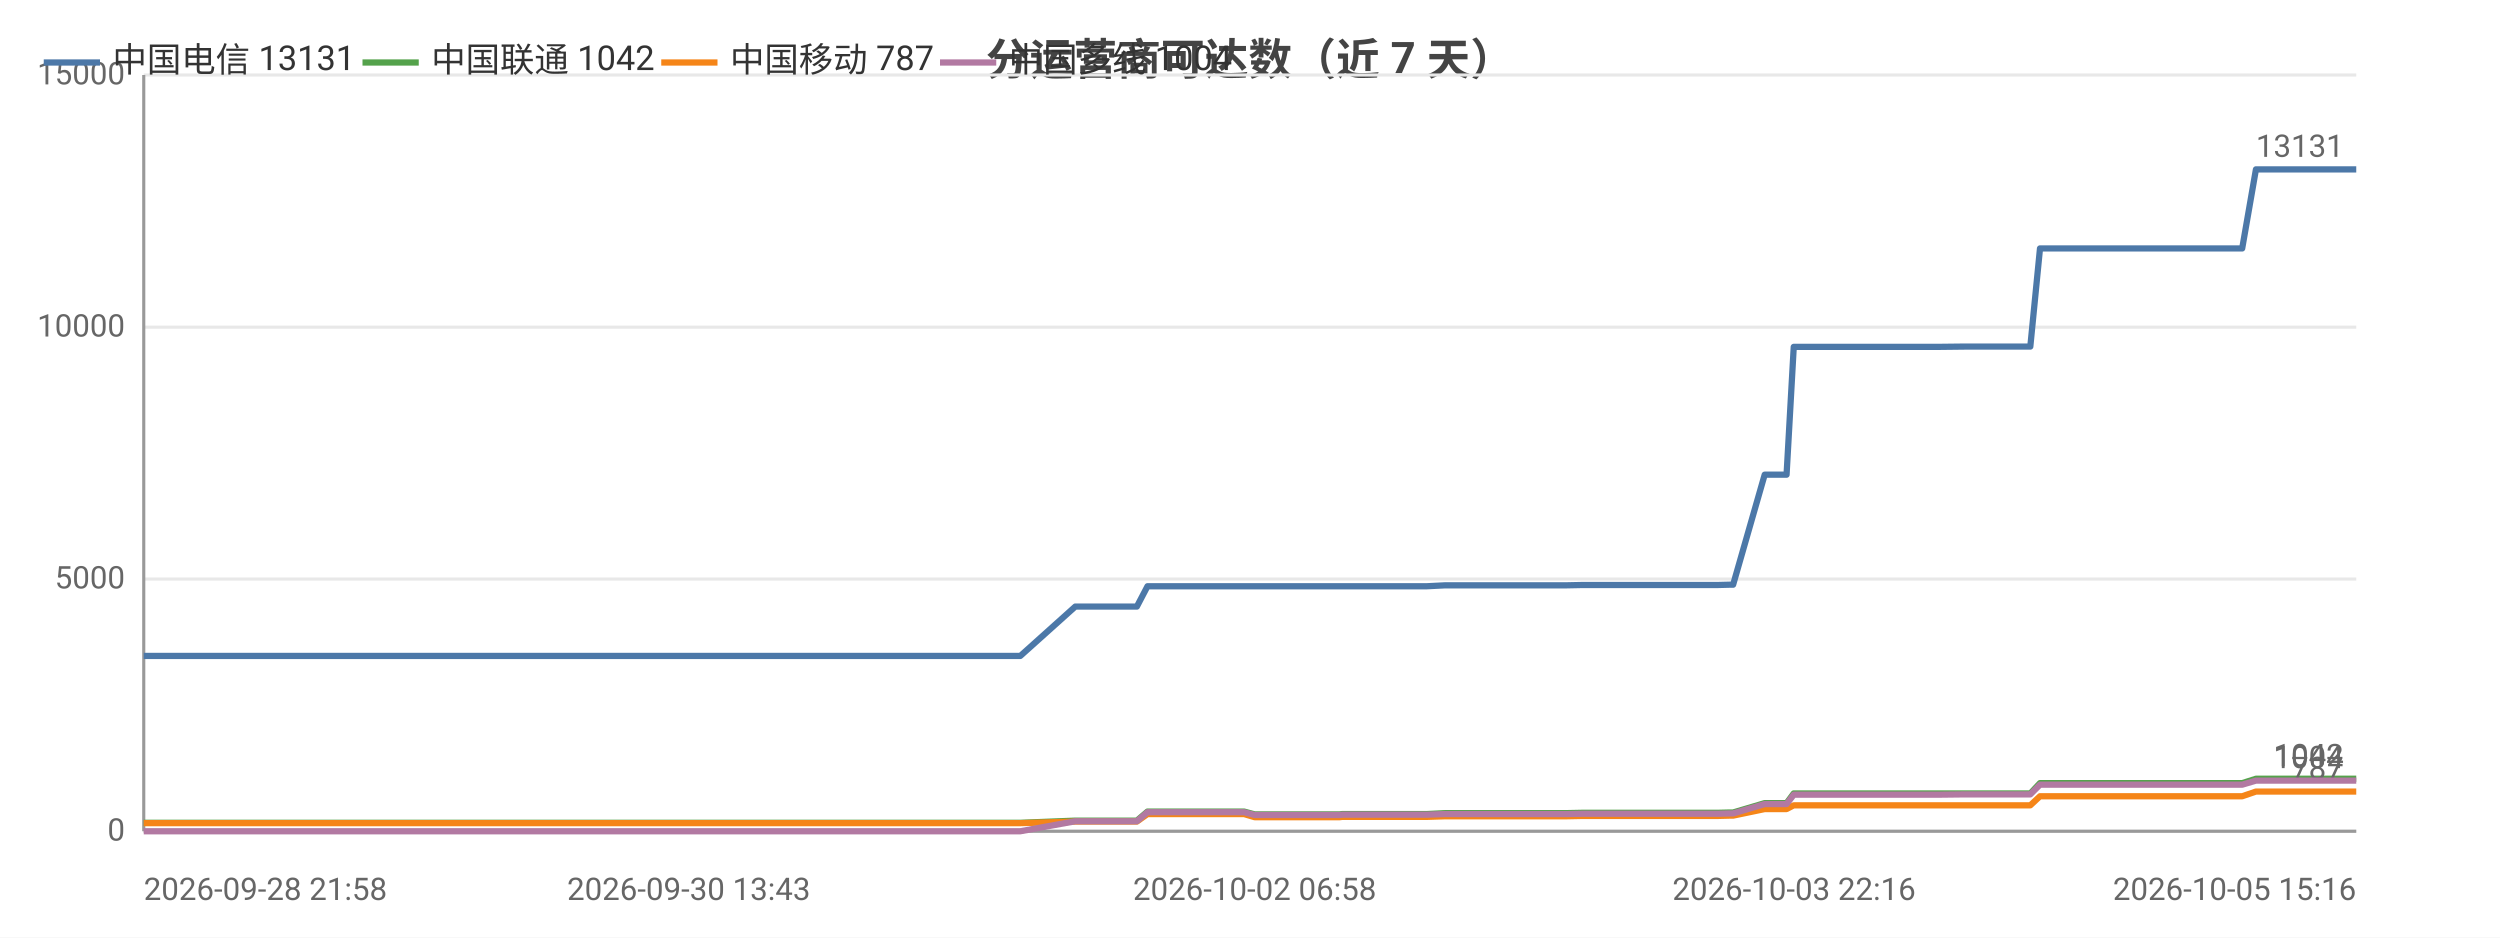
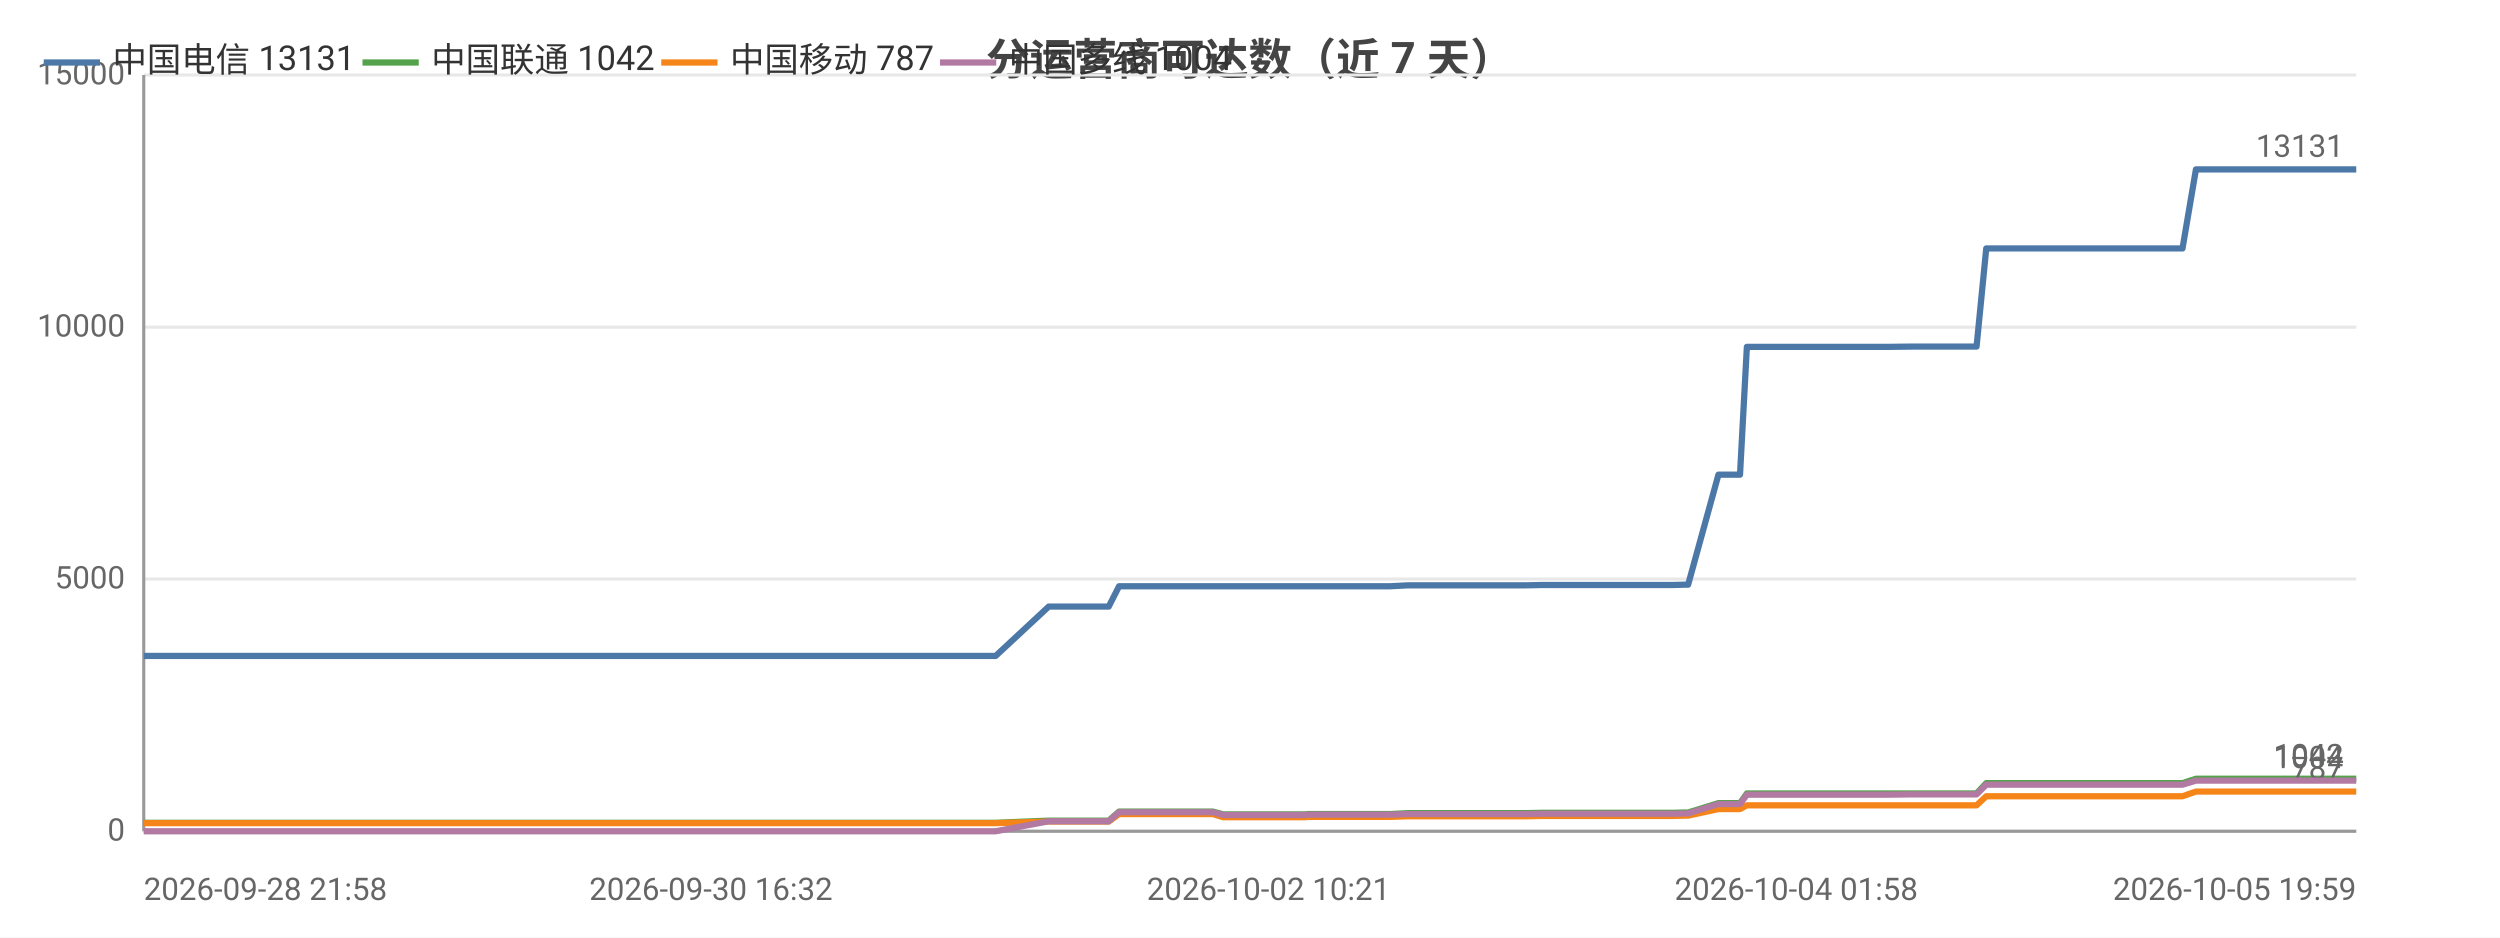
<svg xmlns="http://www.w3.org/2000/svg" width="800" height="300" viewBox="0 0 800 300">
  <rect width="800" height="300" fill="#ffffff" />
  <style>text{font-family:system-ui,-apple-system,'Segoe UI',Roboto,'PingFang SC','Microsoft YaHei','Noto Sans CJK SC',sans-serif}.g{stroke:#e8e8e8;stroke-width:1}.a{stroke:#999;stroke-width:1}.t{font-size:10px;fill:#666}.m{font-size:10px;text-anchor:middle;fill:#666}.e{font-size:10px;text-anchor:end;fill:#666}.l{font-size:11px;fill:#333}.tt{font-size:14px;font-weight:600;text-anchor:middle;fill:#444}.em{font-size:13px;text-anchor:middle;fill:#999}</style>
  <text class="tt" x="400.0" y="24">分运营商可达数（近 7 天）</text>
  <line class="g" x1="46" y1="266" x2="754" y2="266" />
  <text class="e" x="40" y="269">0</text>
  <line class="g" x1="46" y1="185.3" x2="754" y2="185.3" />
  <text class="e" x="40" y="188.3">5000</text>
  <line class="g" x1="46" y1="104.7" x2="754" y2="104.7" />
  <text class="e" x="40" y="107.7">10000</text>
  <line class="g" x1="46" y1="24" x2="754" y2="24" />
  <text class="e" x="40" y="27">15000</text>
  <line class="a" x1="46" y1="24" x2="46" y2="266" />
  <line class="a" x1="46" y1="266" x2="754" y2="266" />
-   <polyline fill="none" stroke="#4c78a8" stroke-width="2" stroke-linejoin="round" points="46,209.9 52.7,209.9 55.8,209.9 55.9,209.9 63.4,209.9 82.1,209.9 89.6,209.9 89.6,209.9 92.0,209.9 166.5,209.9 168.5,209.9 178.3,209.9 186.4,209.9 189.8,209.9 196.8,209.9 198.9,209.9 217.3,209.9 220.4,209.9 232.8,209.9 232.9,209.9 235.4,209.9 244.7,209.9 246.3,209.9 259.0,209.9 259.0,209.9 261.0,209.9 261.6,209.9 266.3,209.9 275.0,209.9 278.7,209.9 278.8,209.9 280.9,209.9 294.3,209.9 303.6,209.9 304.6,209.9 305.5,209.9 326.5,209.9 344.1,194.1 344.1,194.1 345.2,194.1 345.2,194.1 352.5,194.1 363.8,194.1 363.8,194.1 367.2,187.6 367.3,187.6 371.9,187.6 387.8,187.6 387.8,187.6 398.1,187.6 401.5,187.6 401.6,187.6 416.4,187.6 416.4,187.6 428.7,187.6 429.5,187.6 429.6,187.6 447.3,187.6 456.6,187.6 462.5,187.3 462.6,187.3 466.8,187.3 466.8,187.3 476.2,187.3 480.6,187.3 480.7,187.3 484.5,187.3 484.5,187.3 501.4,187.3 506.2,187.2 506.3,187.2 509.6,187.2 509.6,187.2 527.8,187.2 527.9,187.2 529.0,187.2 533.6,187.2 533.7,187.2 549.6,187.2 553.5,187.1 553.5,187.1 554.6,187.1 554.6,187.1 564.7,151.9 564.7,151.9 566.8,151.9 571.7,151.9 574.0,111.0 574.1,111.0 583.3,111.0 583.4,111.0 590.3,111.0 602.0,111.0 602.0,111.0 615.7,111.0 615.8,111.0 620.1,111.0 628.9,110.9 628.9,110.9 647.2,110.9 647.3,110.9 649.2,110.9 649.7,110.9 652.8,79.5 652.9,79.5 658.7,79.5 660.9,79.5 660.9,79.5 668.6,79.5 674.0,79.5 674.0,79.5 675.5,79.5 685.2,79.5 689.2,79.5 689.3,79.5 691.0,79.5 714.2,79.5 717.5,79.5 721.9,54.2 722.0,54.2 727.4,54.2 727.4,54.2 729.7,54.2 754,54.2" />
+   <polyline fill="none" stroke="#4c78a8" stroke-width="2" stroke-linejoin="round" points="46,209.9 52.5,209.9 55.5,209.9 55.6,209.9 62.9,209.9 81.0,209.9 88.4,209.9 88.4,209.9 90.7,209.9 163.1,209.9 165.0,209.9 174.6,209.9 182.4,209.9 185.7,209.9 192.6,209.9 194.6,209.9 212.4,209.9 215.5,209.9 227.5,209.9 227.6,209.9 230.0,209.9 239.1,209.9 240.6,209.9 252.9,209.9 253.0,209.9 254.9,209.9 255.5,209.9 260.1,209.9 268.5,209.9 272.1,209.9 272.2,209.9 274.2,209.9 287.2,209.9 296.2,209.9 297.2,209.9 298.1,209.9 318.6,209.9 335.6,194.1 335.7,194.1 336.7,194.1 336.7,194.1 343.8,194.1 354.7,194.1 354.8,194.1 358.1,187.6 358.1,187.6 362.6,187.6 378.0,187.6 378.1,187.6 388.1,187.6 391.4,187.6 391.5,187.6 405.9,187.6 405.9,187.6 417.8,187.6 418.6,187.6 418.7,187.6 435.9,187.6 444.9,187.6 450.7,187.3 450.7,187.3 454.8,187.3 454.9,187.3 464.0,187.3 468.3,187.3 468.3,187.3 472.0,187.3 472.1,187.3 488.5,187.3 493.2,187.2 493.2,187.2 496.4,187.2 496.4,187.2 514.1,187.2 514.2,187.2 515.3,187.2 519.8,187.2 519.8,187.2 535.3,187.2 539.0,187.1 539.1,187.1 540.1,187.1 540.2,187.1 549.9,151.9 550.0,151.9 552.0,151.9 556.8,151.9 559.0,111.0 559.1,111.0 568.1,111.0 568.1,111.0 574.8,111.0 586.2,111.0 586.2,111.0 599.5,111.0 599.6,111.0 603.8,111.0 612.3,110.9 612.4,110.9 630.2,110.9 630.2,110.9 632.1,110.9 632.5,110.9 635.6,79.5 635.6,79.5 641.3,79.5 643.4,79.5 643.4,79.5 650.9,79.5 656.1,79.5 656.2,79.5 657.6,79.5 667.0,79.5 671.0,79.5 671.0,79.5 672.7,79.5 695.2,79.5 698.4,79.5 702.7,54.2 702.7,54.2 708.0,54.2 708.1,54.2 710.3,54.2 733.9,54.2 754,54.2" />
  <circle cx="46" cy="209.9" r="4" fill="transparent" />
-   <circle cx="89.6" cy="209.9" r="4" fill="transparent" />
-   <circle cx="189.8" cy="209.9" r="4" fill="transparent" />
-   <circle cx="232.9" cy="209.9" r="4" fill="transparent" />
-   <circle cx="261.6" cy="209.9" r="4" fill="transparent" />
-   <circle cx="294.3" cy="209.9" r="4" fill="transparent" />
-   <circle cx="345.2" cy="194.1" r="4" fill="transparent" />
-   <circle cx="367.3" cy="187.6" r="4" fill="transparent" />
-   <circle cx="416.4" cy="187.6" r="4" fill="transparent" />
-   <circle cx="456.6" cy="187.6" r="4" fill="transparent" />
-   <circle cx="480.7" cy="187.3" r="4" fill="transparent" />
-   <circle cx="509.6" cy="187.2" r="4" fill="transparent" />
-   <circle cx="549.6" cy="187.2" r="4" fill="transparent" />
-   <circle cx="564.7" cy="151.9" r="4" fill="transparent" />
-   <circle cx="590.3" cy="111.0" r="4" fill="transparent" />
-   <circle cx="628.9" cy="110.9" r="4" fill="transparent" />
-   <circle cx="652.9" cy="79.5" r="4" fill="transparent" />
-   <circle cx="674.0" cy="79.5" r="4" fill="transparent" />
-   <circle cx="717.5" cy="79.5" r="4" fill="transparent" />
+   <circle cx="88.4" cy="209.9" r="4" fill="transparent" />
+   <circle cx="185.7" cy="209.9" r="4" fill="transparent" />
+   <circle cx="230.0" cy="209.9" r="4" fill="transparent" />
+   <circle cx="255.5" cy="209.9" r="4" fill="transparent" />
+   <circle cx="296.2" cy="209.9" r="4" fill="transparent" />
+   <circle cx="336.7" cy="194.1" r="4" fill="transparent" />
+   <circle cx="362.6" cy="187.6" r="4" fill="transparent" />
+   <circle cx="405.9" cy="187.6" r="4" fill="transparent" />
+   <circle cx="450.7" cy="187.3" r="4" fill="transparent" />
+   <circle cx="468.3" cy="187.3" r="4" fill="transparent" />
+   <circle cx="496.4" cy="187.2" r="4" fill="transparent" />
+   <circle cx="535.3" cy="187.2" r="4" fill="transparent" />
+   <circle cx="552.0" cy="151.9" r="4" fill="transparent" />
+   <circle cx="574.8" cy="111.0" r="4" fill="transparent" />
+   <circle cx="612.4" cy="110.9" r="4" fill="transparent" />
+   <circle cx="635.6" cy="79.5" r="4" fill="transparent" />
+   <circle cx="657.6" cy="79.5" r="4" fill="transparent" />
+   <circle cx="698.4" cy="79.5" r="4" fill="transparent" />
  <circle cx="754" cy="54.2" r="4" fill="transparent" />
  <text class="t" x="750" y="50.2" text-anchor="end" fill="#4c78a8">13131</text>
-   <polyline fill="none" stroke="#54a24b" stroke-width="2" stroke-linejoin="round" points="46,263.3 52.7,263.3 55.8,263.3 55.9,263.3 63.4,263.3 82.1,263.3 89.6,263.3 89.6,263.3 92.0,263.3 166.5,263.3 168.5,263.3 178.3,263.3 186.4,263.3 189.8,263.3 196.8,263.3 198.9,263.3 217.3,263.3 220.4,263.3 232.8,263.3 232.9,263.3 235.4,263.3 244.7,263.3 246.3,263.3 259.0,263.3 259.0,263.3 261.0,263.3 261.6,263.3 266.3,263.3 275.0,263.3 278.7,263.3 278.8,263.3 280.9,263.3 294.3,263.3 303.6,263.3 304.6,263.3 305.5,263.3 326.5,263.3 344.1,262.6 344.1,262.6 345.2,262.6 345.2,262.6 352.5,262.6 363.8,262.6 363.8,262.6 367.2,259.7 367.3,259.7 371.9,259.7 387.8,259.7 387.8,259.7 398.1,259.7 401.5,260.6 401.6,260.6 416.4,260.6 416.4,260.6 428.7,260.6 429.5,260.5 429.6,260.5 447.3,260.5 456.6,260.5 462.5,260.2 462.6,260.2 466.8,260.2 466.8,260.2 476.2,260.2 480.6,260.2 480.7,260.2 484.5,260.2 484.5,260.2 501.4,260.2 506.2,260.1 506.3,260.1 509.6,260.1 509.6,260.1 527.8,260.1 527.9,260.1 529.0,260.1 533.6,260.1 533.7,260.1 549.6,260.1 553.5,260.0 553.5,260.0 554.6,260.0 554.6,260.0 564.7,257.0 564.7,257.0 566.8,257.0 571.7,257.0 574.0,253.9 574.1,253.9 583.3,253.9 583.4,253.9 590.3,253.9 602.0,253.9 602.0,253.9 615.7,253.9 615.8,253.9 620.1,253.9 628.9,253.9 628.9,253.9 647.2,253.9 647.3,253.9 649.2,253.9 649.7,253.9 652.8,250.6 652.9,250.6 658.7,250.6 660.9,250.6 660.9,250.6 668.6,250.6 674.0,250.6 674.0,250.6 675.5,250.6 685.2,250.6 689.2,250.6 689.3,250.6 691.0,250.6 714.2,250.6 717.5,250.6 721.9,249.2 722.0,249.2 727.4,249.2 727.4,249.2 729.7,249.2 754,249.2" />
+   <polyline fill="none" stroke="#54a24b" stroke-width="2" stroke-linejoin="round" points="46,263.3 52.5,263.3 55.5,263.3 55.6,263.3 62.9,263.3 81.0,263.3 88.4,263.3 88.4,263.3 90.7,263.3 163.1,263.3 165.0,263.3 174.6,263.3 182.4,263.3 185.7,263.3 192.6,263.3 194.6,263.3 212.4,263.3 215.5,263.3 227.5,263.3 227.6,263.3 230.0,263.3 239.1,263.3 240.6,263.3 252.9,263.3 253.0,263.3 254.9,263.3 255.5,263.3 260.1,263.3 268.5,263.3 272.1,263.3 272.2,263.3 274.2,263.3 287.2,263.3 296.2,263.3 297.2,263.3 298.1,263.3 318.6,263.3 335.6,262.6 335.7,262.6 336.7,262.6 336.7,262.6 343.8,262.6 354.7,262.6 354.8,262.6 358.1,259.7 358.1,259.7 362.6,259.7 378.0,259.7 378.1,259.7 388.1,259.7 391.4,260.6 391.5,260.6 405.9,260.6 405.9,260.6 417.8,260.6 418.6,260.5 418.7,260.5 435.9,260.5 444.9,260.5 450.7,260.2 450.7,260.2 454.8,260.2 454.9,260.2 464.0,260.2 468.3,260.2 468.3,260.2 472.0,260.2 472.1,260.2 488.5,260.2 493.2,260.1 493.2,260.1 496.4,260.1 496.4,260.1 514.1,260.1 514.2,260.1 515.3,260.1 519.8,260.1 519.8,260.1 535.3,260.1 539.0,260.0 539.1,260.0 540.1,260.0 540.2,260.0 549.9,257.0 550.0,257.0 552.0,257.0 556.8,257.0 559.0,253.9 559.1,253.9 568.1,253.9 568.1,253.9 574.8,253.9 586.2,253.9 586.2,253.9 599.5,253.9 599.6,253.9 603.8,253.9 612.3,253.9 612.4,253.9 630.2,253.9 630.2,253.9 632.1,253.9 632.5,253.9 635.6,250.6 635.6,250.6 641.3,250.6 643.4,250.6 643.4,250.6 650.9,250.6 656.1,250.6 656.2,250.6 657.6,250.6 667.0,250.6 671.0,250.6 671.0,250.6 672.7,250.6 695.2,250.6 698.4,250.6 702.7,249.2 702.7,249.2 708.0,249.2 708.1,249.2 710.3,249.2 733.9,249.2 754,249.2" />
  <circle cx="46" cy="263.3" r="4" fill="transparent" />
-   <circle cx="89.6" cy="263.3" r="4" fill="transparent" />
-   <circle cx="189.8" cy="263.3" r="4" fill="transparent" />
-   <circle cx="232.9" cy="263.3" r="4" fill="transparent" />
-   <circle cx="261.6" cy="263.3" r="4" fill="transparent" />
-   <circle cx="294.3" cy="263.3" r="4" fill="transparent" />
-   <circle cx="345.2" cy="262.6" r="4" fill="transparent" />
-   <circle cx="367.3" cy="259.7" r="4" fill="transparent" />
-   <circle cx="416.4" cy="260.6" r="4" fill="transparent" />
-   <circle cx="456.6" cy="260.5" r="4" fill="transparent" />
-   <circle cx="480.7" cy="260.2" r="4" fill="transparent" />
-   <circle cx="509.6" cy="260.1" r="4" fill="transparent" />
-   <circle cx="549.6" cy="260.1" r="4" fill="transparent" />
-   <circle cx="564.7" cy="257.0" r="4" fill="transparent" />
-   <circle cx="590.3" cy="253.9" r="4" fill="transparent" />
-   <circle cx="628.9" cy="253.9" r="4" fill="transparent" />
-   <circle cx="652.9" cy="250.6" r="4" fill="transparent" />
-   <circle cx="674.0" cy="250.6" r="4" fill="transparent" />
-   <circle cx="717.5" cy="250.6" r="4" fill="transparent" />
+   <circle cx="88.4" cy="263.3" r="4" fill="transparent" />
+   <circle cx="185.7" cy="263.3" r="4" fill="transparent" />
+   <circle cx="230.0" cy="263.3" r="4" fill="transparent" />
+   <circle cx="255.5" cy="263.3" r="4" fill="transparent" />
+   <circle cx="296.2" cy="263.3" r="4" fill="transparent" />
+   <circle cx="336.7" cy="262.6" r="4" fill="transparent" />
+   <circle cx="362.6" cy="259.7" r="4" fill="transparent" />
+   <circle cx="405.9" cy="260.6" r="4" fill="transparent" />
+   <circle cx="450.7" cy="260.2" r="4" fill="transparent" />
+   <circle cx="468.3" cy="260.2" r="4" fill="transparent" />
+   <circle cx="496.4" cy="260.1" r="4" fill="transparent" />
+   <circle cx="535.3" cy="260.1" r="4" fill="transparent" />
+   <circle cx="552.0" cy="257.0" r="4" fill="transparent" />
+   <circle cx="574.8" cy="253.9" r="4" fill="transparent" />
+   <circle cx="612.4" cy="253.9" r="4" fill="transparent" />
+   <circle cx="635.6" cy="250.6" r="4" fill="transparent" />
+   <circle cx="657.6" cy="250.6" r="4" fill="transparent" />
+   <circle cx="698.4" cy="250.6" r="4" fill="transparent" />
  <circle cx="754" cy="249.2" r="4" fill="transparent" />
  <text class="t" x="750" y="245.2" text-anchor="end" fill="#54a24b">1042</text>
-   <polyline fill="none" stroke="#f58518" stroke-width="2" stroke-linejoin="round" points="46,263.4 52.7,263.4 55.8,263.4 55.9,263.4 63.4,263.4 82.1,263.4 89.6,263.4 89.6,263.4 92.0,263.4 166.5,263.4 168.5,263.4 178.3,263.4 186.4,263.4 189.8,263.4 196.8,263.4 198.9,263.4 217.3,263.4 220.4,263.4 232.8,263.4 232.9,263.4 235.4,263.4 244.7,263.4 246.3,263.4 259.0,263.4 259.0,263.4 261.0,263.4 261.6,263.4 266.3,263.4 275.0,263.4 278.7,263.4 278.8,263.4 280.9,263.4 294.3,263.4 303.6,263.4 304.6,263.4 305.5,263.4 326.5,263.4 344.1,262.9 344.1,262.9 345.2,262.9 345.2,262.9 352.5,262.9 363.8,262.9 363.8,262.9 367.2,260.5 367.3,260.5 371.9,260.5 387.8,260.5 387.8,260.5 398.1,260.5 401.5,261.5 401.6,261.5 416.4,261.5 416.4,261.5 428.7,261.5 429.5,261.4 429.6,261.4 447.3,261.4 456.6,261.4 462.5,261.2 462.6,261.2 466.8,261.2 466.8,261.2 476.2,261.2 480.6,261.2 480.7,261.2 484.5,261.2 484.5,261.2 501.4,261.2 506.2,261.1 506.3,261.1 509.6,261.1 509.6,261.1 527.8,261.1 527.9,261.1 529.0,261.1 533.6,261.1 533.7,261.1 549.6,261.1 553.5,261.0 553.5,261.0 554.6,261.0 554.6,261.0 564.7,258.9 564.7,258.9 566.8,258.9 571.7,258.9 574.0,257.7 574.1,257.7 583.3,257.7 583.4,257.7 590.3,257.7 602.0,257.7 602.0,257.7 615.7,257.7 615.8,257.7 620.1,257.7 628.9,257.7 628.9,257.7 647.2,257.7 647.3,257.7 649.2,257.7 649.7,257.7 652.8,254.8 652.9,254.8 658.7,254.8 660.9,254.8 660.9,254.8 668.6,254.8 674.0,254.8 674.0,254.8 675.5,254.8 685.2,254.8 689.2,254.8 689.3,254.8 691.0,254.8 714.2,254.8 717.5,254.8 721.9,253.3 722.0,253.3 727.4,253.3 727.4,253.3 729.7,253.3 754,253.3" />
+   <polyline fill="none" stroke="#f58518" stroke-width="2" stroke-linejoin="round" points="46,263.4 52.5,263.4 55.5,263.4 55.6,263.4 62.9,263.4 81.0,263.4 88.4,263.4 88.4,263.4 90.7,263.4 163.1,263.4 165.0,263.4 174.6,263.4 182.4,263.4 185.7,263.4 192.6,263.4 194.6,263.4 212.4,263.4 215.5,263.4 227.5,263.4 227.6,263.4 230.0,263.4 239.1,263.4 240.6,263.4 252.9,263.4 253.0,263.4 254.9,263.4 255.5,263.4 260.1,263.4 268.5,263.4 272.1,263.4 272.2,263.4 274.2,263.4 287.2,263.4 296.2,263.4 297.2,263.4 298.1,263.4 318.6,263.4 335.6,262.9 335.7,262.9 336.7,262.9 336.7,262.9 343.8,262.9 354.7,262.9 354.8,262.9 358.1,260.5 358.1,260.5 362.6,260.5 378.0,260.5 378.1,260.5 388.1,260.5 391.4,261.5 391.5,261.5 405.9,261.5 405.9,261.5 417.8,261.5 418.6,261.4 418.7,261.4 435.9,261.4 444.9,261.4 450.7,261.2 450.7,261.2 454.8,261.2 454.9,261.2 464.0,261.2 468.3,261.2 468.3,261.2 472.0,261.2 472.1,261.2 488.5,261.2 493.2,261.1 493.2,261.1 496.4,261.1 496.4,261.1 514.1,261.1 514.2,261.1 515.3,261.1 519.8,261.1 519.8,261.1 535.3,261.1 539.0,261.0 539.1,261.0 540.1,261.0 540.2,261.0 549.9,258.9 550.0,258.9 552.0,258.9 556.8,258.9 559.0,257.7 559.1,257.7 568.1,257.7 568.1,257.7 574.8,257.7 586.2,257.7 586.2,257.7 599.5,257.7 599.6,257.7 603.8,257.7 612.3,257.7 612.4,257.7 630.2,257.7 630.2,257.7 632.1,257.7 632.5,257.7 635.6,254.8 635.6,254.8 641.3,254.8 643.4,254.8 643.4,254.8 650.9,254.8 656.1,254.8 656.2,254.8 657.6,254.8 667.0,254.8 671.0,254.8 671.0,254.8 672.7,254.8 695.2,254.8 698.4,254.8 702.7,253.3 702.7,253.3 708.0,253.3 708.1,253.3 710.3,253.3 733.9,253.3 754,253.3" />
  <circle cx="46" cy="263.4" r="4" fill="transparent" />
-   <circle cx="89.6" cy="263.4" r="4" fill="transparent" />
-   <circle cx="189.8" cy="263.4" r="4" fill="transparent" />
-   <circle cx="232.9" cy="263.4" r="4" fill="transparent" />
-   <circle cx="261.6" cy="263.4" r="4" fill="transparent" />
-   <circle cx="294.3" cy="263.4" r="4" fill="transparent" />
-   <circle cx="345.2" cy="262.9" r="4" fill="transparent" />
-   <circle cx="367.3" cy="260.5" r="4" fill="transparent" />
-   <circle cx="416.4" cy="261.5" r="4" fill="transparent" />
-   <circle cx="456.6" cy="261.4" r="4" fill="transparent" />
-   <circle cx="480.7" cy="261.2" r="4" fill="transparent" />
-   <circle cx="509.6" cy="261.1" r="4" fill="transparent" />
-   <circle cx="549.6" cy="261.1" r="4" fill="transparent" />
-   <circle cx="564.7" cy="258.9" r="4" fill="transparent" />
-   <circle cx="590.3" cy="257.7" r="4" fill="transparent" />
-   <circle cx="628.9" cy="257.7" r="4" fill="transparent" />
-   <circle cx="652.9" cy="254.8" r="4" fill="transparent" />
-   <circle cx="674.0" cy="254.8" r="4" fill="transparent" />
-   <circle cx="717.5" cy="254.8" r="4" fill="transparent" />
+   <circle cx="88.4" cy="263.4" r="4" fill="transparent" />
+   <circle cx="185.7" cy="263.4" r="4" fill="transparent" />
+   <circle cx="230.0" cy="263.4" r="4" fill="transparent" />
+   <circle cx="255.5" cy="263.4" r="4" fill="transparent" />
+   <circle cx="296.2" cy="263.4" r="4" fill="transparent" />
+   <circle cx="336.7" cy="262.9" r="4" fill="transparent" />
+   <circle cx="362.6" cy="260.5" r="4" fill="transparent" />
+   <circle cx="405.9" cy="261.5" r="4" fill="transparent" />
+   <circle cx="450.7" cy="261.2" r="4" fill="transparent" />
+   <circle cx="468.3" cy="261.2" r="4" fill="transparent" />
+   <circle cx="496.4" cy="261.1" r="4" fill="transparent" />
+   <circle cx="535.3" cy="261.1" r="4" fill="transparent" />
+   <circle cx="552.0" cy="258.9" r="4" fill="transparent" />
+   <circle cx="574.8" cy="257.7" r="4" fill="transparent" />
+   <circle cx="612.4" cy="257.7" r="4" fill="transparent" />
+   <circle cx="635.6" cy="254.8" r="4" fill="transparent" />
+   <circle cx="657.6" cy="254.8" r="4" fill="transparent" />
+   <circle cx="698.4" cy="254.8" r="4" fill="transparent" />
  <circle cx="754" cy="253.3" r="4" fill="transparent" />
  <text class="t" x="750" y="249.3" text-anchor="end" fill="#f58518">787</text>
-   <polyline fill="none" stroke="#b279a2" stroke-width="2" stroke-linejoin="round" points="46,266 52.7,266 55.8,266 55.9,266 63.4,266 82.1,266 89.6,266 89.6,266 92.0,266 166.5,266 168.5,266 178.3,266 186.4,266 189.8,266 196.8,266 198.9,266 217.3,266 220.4,266 232.8,266 232.9,266 235.4,266 244.7,266 246.3,266 259.0,266 259.0,266 261.0,266 261.6,266 266.3,266 275.0,266 278.7,266 278.8,266 280.9,266 294.3,266 303.6,266 304.6,266 305.5,266 326.5,266 344.1,262.8 344.1,262.8 345.2,262.8 345.2,262.8 352.5,262.8 363.8,262.8 363.8,262.8 367.2,259.9 367.3,259.9 371.9,259.9 387.8,259.9 387.8,259.9 398.1,259.9 401.5,260.8 401.6,260.8 416.4,260.8 416.4,260.8 428.7,260.8 429.5,260.7 429.6,260.7 447.3,260.7 456.6,260.7 462.5,260.5 462.6,260.5 466.8,260.5 466.8,260.5 476.2,260.5 480.6,260.5 480.7,260.5 484.5,260.5 484.5,260.5 501.4,260.5 506.2,260.4 506.3,260.4 509.6,260.4 509.6,260.4 527.8,260.4 527.9,260.4 529.0,260.4 533.6,260.4 533.7,260.4 549.6,260.4 553.5,260.3 553.5,260.3 554.6,260.3 554.6,260.3 564.7,257.3 564.7,257.3 566.8,257.3 571.7,257.3 574.0,254.3 574.1,254.3 583.3,254.3 583.4,254.3 590.3,254.3 602.0,254.3 602.0,254.3 615.7,254.3 615.8,254.3 620.1,254.3 628.9,254.2 628.9,254.2 647.2,254.2 647.3,254.2 649.2,254.2 649.7,254.2 652.8,251.1 652.9,251.1 658.7,251.1 660.9,251.1 660.9,251.1 668.6,251.1 674.0,251.1 674.0,251.1 675.5,251.1 685.2,251.1 689.2,251.1 689.3,251.1 691.0,251.1 714.2,251.1 717.5,251.1 721.9,249.8 722.0,249.8 727.4,249.8 727.4,249.8 729.7,249.8 754,249.8" />
+   <polyline fill="none" stroke="#b279a2" stroke-width="2" stroke-linejoin="round" points="46,266 52.5,266 55.5,266 55.6,266 62.9,266 81.0,266 88.4,266 88.4,266 90.7,266 163.1,266 165.0,266 174.6,266 182.4,266 185.7,266 192.6,266 194.6,266 212.4,266 215.5,266 227.5,266 227.6,266 230.0,266 239.1,266 240.6,266 252.9,266 253.0,266 254.9,266 255.5,266 260.1,266 268.5,266 272.1,266 272.2,266 274.2,266 287.2,266 296.2,266 297.2,266 298.1,266 318.6,266 335.6,262.8 335.7,262.8 336.7,262.8 336.7,262.8 343.8,262.8 354.7,262.8 354.8,262.8 358.1,259.9 358.1,259.9 362.6,259.9 378.0,259.9 378.1,259.9 388.1,259.9 391.4,260.8 391.5,260.8 405.9,260.8 405.9,260.8 417.8,260.8 418.6,260.7 418.7,260.7 435.9,260.7 444.9,260.7 450.7,260.5 450.7,260.5 454.8,260.5 454.9,260.5 464.0,260.5 468.3,260.5 468.3,260.5 472.0,260.5 472.1,260.5 488.5,260.5 493.2,260.4 493.2,260.4 496.4,260.4 496.4,260.4 514.1,260.4 514.2,260.4 515.3,260.4 519.8,260.4 519.8,260.4 535.3,260.4 539.0,260.3 539.1,260.3 540.1,260.3 540.2,260.3 549.9,257.3 550.0,257.3 552.0,257.3 556.8,257.3 559.0,254.3 559.1,254.3 568.1,254.3 568.1,254.3 574.8,254.3 586.2,254.3 586.2,254.3 599.5,254.3 599.6,254.3 603.8,254.3 612.3,254.2 612.4,254.2 630.2,254.2 630.2,254.2 632.1,254.2 632.5,254.2 635.6,251.1 635.6,251.1 641.3,251.1 643.4,251.1 643.4,251.1 650.9,251.1 656.1,251.1 656.2,251.1 657.6,251.1 667.0,251.1 671.0,251.1 671.0,251.1 672.7,251.1 695.2,251.1 698.4,251.1 702.7,249.8 702.7,249.8 708.0,249.8 708.1,249.8 710.3,249.8 733.9,249.8 754,249.8" />
  <circle cx="46" cy="266" r="4" fill="transparent" />
-   <circle cx="89.6" cy="266" r="4" fill="transparent" />
-   <circle cx="189.8" cy="266" r="4" fill="transparent" />
-   <circle cx="232.9" cy="266" r="4" fill="transparent" />
-   <circle cx="261.6" cy="266" r="4" fill="transparent" />
-   <circle cx="294.3" cy="266" r="4" fill="transparent" />
-   <circle cx="345.2" cy="262.8" r="4" fill="transparent" />
-   <circle cx="367.3" cy="259.9" r="4" fill="transparent" />
-   <circle cx="416.4" cy="260.8" r="4" fill="transparent" />
-   <circle cx="456.6" cy="260.7" r="4" fill="transparent" />
-   <circle cx="480.7" cy="260.5" r="4" fill="transparent" />
-   <circle cx="509.6" cy="260.4" r="4" fill="transparent" />
-   <circle cx="549.6" cy="260.4" r="4" fill="transparent" />
-   <circle cx="564.7" cy="257.3" r="4" fill="transparent" />
-   <circle cx="590.3" cy="254.3" r="4" fill="transparent" />
-   <circle cx="628.9" cy="254.2" r="4" fill="transparent" />
-   <circle cx="652.9" cy="251.1" r="4" fill="transparent" />
-   <circle cx="674.0" cy="251.1" r="4" fill="transparent" />
-   <circle cx="717.5" cy="251.1" r="4" fill="transparent" />
+   <circle cx="88.4" cy="266" r="4" fill="transparent" />
+   <circle cx="185.7" cy="266" r="4" fill="transparent" />
+   <circle cx="230.0" cy="266" r="4" fill="transparent" />
+   <circle cx="255.5" cy="266" r="4" fill="transparent" />
+   <circle cx="296.2" cy="266" r="4" fill="transparent" />
+   <circle cx="336.7" cy="262.8" r="4" fill="transparent" />
+   <circle cx="362.6" cy="259.9" r="4" fill="transparent" />
+   <circle cx="405.9" cy="260.8" r="4" fill="transparent" />
+   <circle cx="450.7" cy="260.5" r="4" fill="transparent" />
+   <circle cx="468.3" cy="260.5" r="4" fill="transparent" />
+   <circle cx="496.4" cy="260.4" r="4" fill="transparent" />
+   <circle cx="535.3" cy="260.4" r="4" fill="transparent" />
+   <circle cx="552.0" cy="257.3" r="4" fill="transparent" />
+   <circle cx="574.8" cy="254.3" r="4" fill="transparent" />
+   <circle cx="612.4" cy="254.2" r="4" fill="transparent" />
+   <circle cx="635.6" cy="251.1" r="4" fill="transparent" />
+   <circle cx="657.6" cy="251.1" r="4" fill="transparent" />
+   <circle cx="698.4" cy="251.1" r="4" fill="transparent" />
  <circle cx="754" cy="249.8" r="4" fill="transparent" />
  <text class="t" x="750" y="245.8" text-anchor="end" fill="#b279a2">1004</text>
  <text class="t" x="46" y="288">2026-09-28 21:58</text>
-   <text class="m" x="220.4" y="288">2026-09-30 13:43</text>
-   <text class="m" x="401.5" y="288">2026-10-02 06:58</text>
-   <text class="m" x="574.1" y="288">2026-10-03 22:16</text>
-   <text class="e" x="754" y="288">2026-10-05 15:16</text>
+   <text class="m" x="227.5" y="288">2026-09-30 16:32</text>
+   <text class="m" x="405.9" y="288">2026-10-02 10:21</text>
+   <text class="m" x="574.8" y="288">2026-10-04 01:58</text>
+   <text class="e" x="754" y="288">2026-10-05 19:59</text>
  <line x1="14" y1="20" x2="32" y2="20" stroke="#4c78a8" stroke-width="2" />
  <text class="l" x="36" y="23">中国电信 13131</text>
  <line x1="116.0" y1="20" x2="134.0" y2="20" stroke="#54a24b" stroke-width="2" />
  <text class="l" x="138.0" y="23">中国联通 1042</text>
  <line x1="211.6" y1="20" x2="229.6" y2="20" stroke="#f58518" stroke-width="2" />
  <text class="l" x="233.6" y="23">中国移动 787</text>
  <line x1="300.8" y1="20" x2="318.8" y2="20" stroke="#b279a2" stroke-width="2" />
  <text class="l" x="322.8" y="23">中国多线 1004</text>
</svg>
